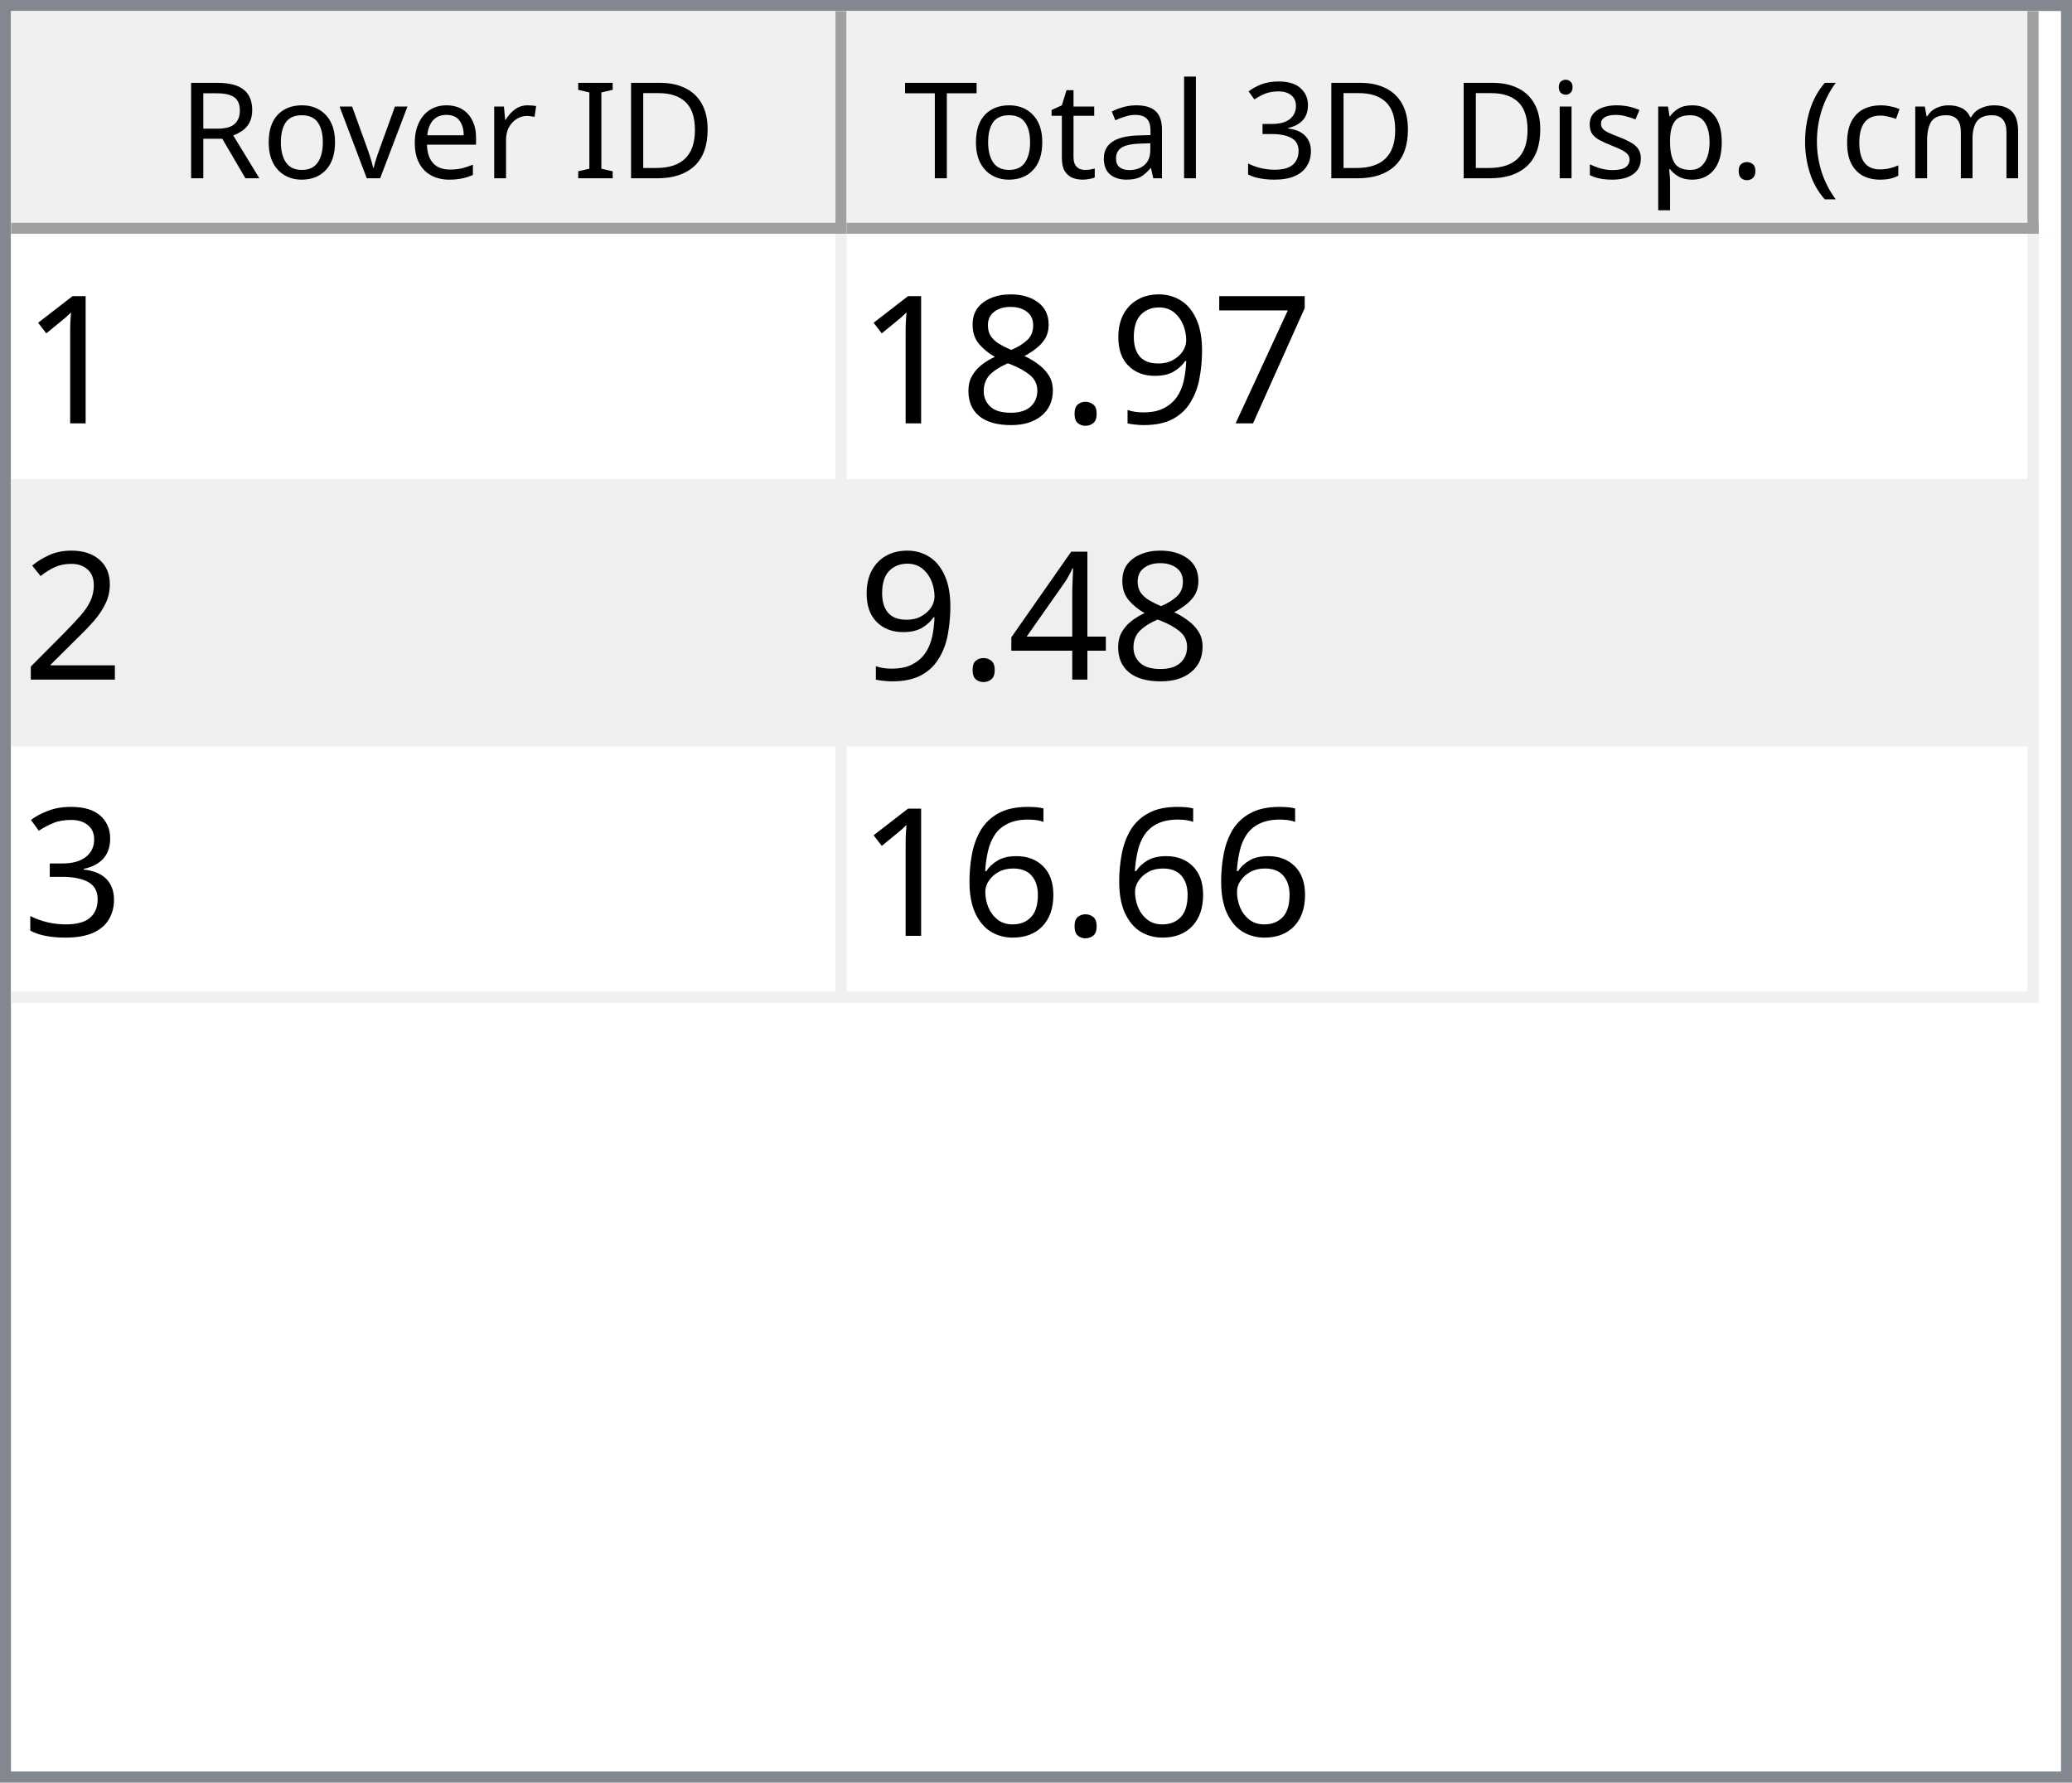
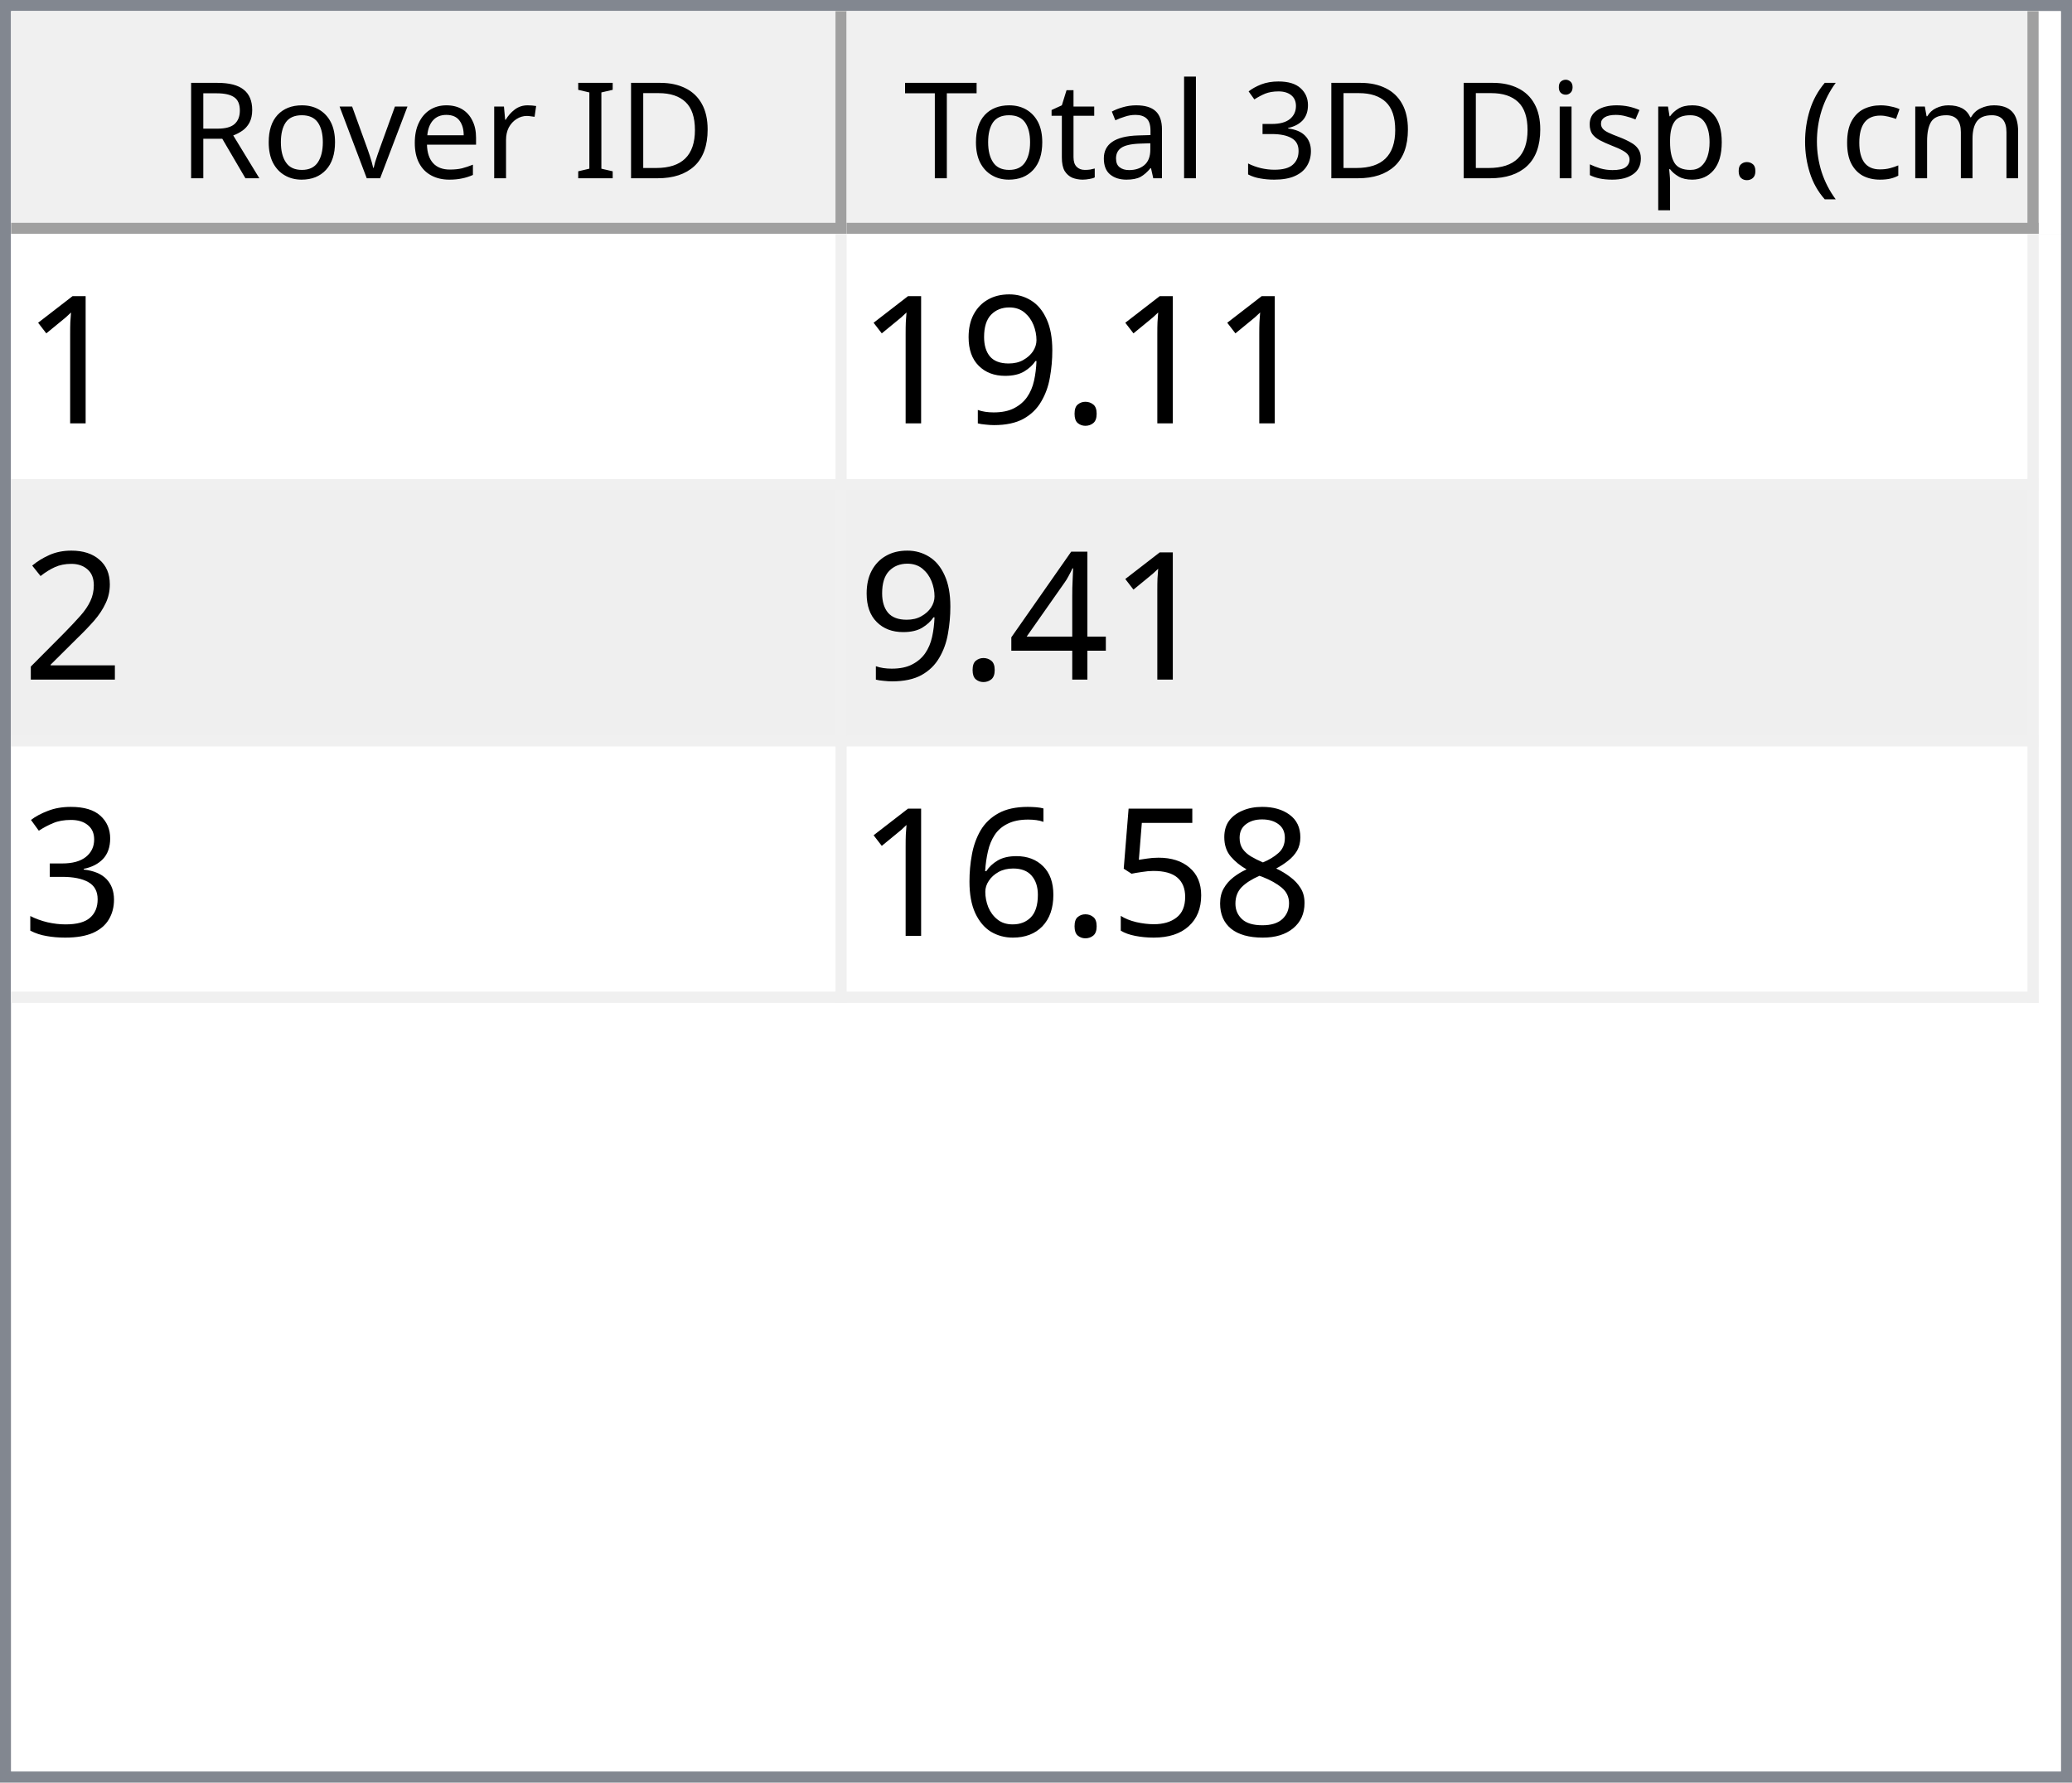
<svg xmlns="http://www.w3.org/2000/svg" style="fill-opacity:1; color-rendering:auto; color-interpolation:auto; text-rendering:auto; stroke:black; stroke-linecap:square; stroke-miterlimit:10; shape-rendering:auto; stroke-opacity:1; fill:black; stroke-dasharray:none; font-weight:normal; stroke-width:1; font-family:'Dialog'; font-style:normal; stroke-linejoin:miter; font-size:12px; stroke-dashoffset:0; image-rendering:auto;" width="186" height="160">
  <defs id="genericDefs" />
  <g>
    <defs id="defs1">
      <clipPath clipPathUnits="userSpaceOnUse" id="clipPath1">
        <path d="M0 0 L186 0 L186 160 L0 160 L0 0 Z" />
      </clipPath>
      <clipPath clipPathUnits="userSpaceOnUse" id="clipPath2">
        <path d="M0 0 L0 160 L186 160 L186 0 Z" />
      </clipPath>
      <clipPath clipPathUnits="userSpaceOnUse" id="clipPath3">
        <path d="M0 0 L0 20 L184 20 L184 0 Z" />
      </clipPath>
      <clipPath clipPathUnits="userSpaceOnUse" id="clipPath4">
        <path d="M0 0 L0 20 L75 20 L75 0 Z" />
      </clipPath>
      <clipPath clipPathUnits="userSpaceOnUse" id="clipPath5">
        <path d="M1 1 L1 19 L74 19 L74 1 Z" />
      </clipPath>
      <clipPath clipPathUnits="userSpaceOnUse" id="clipPath6">
        <path d="M0 0 L0 18 L73 18 L73 0 Z" />
      </clipPath>
      <clipPath clipPathUnits="userSpaceOnUse" id="clipPath7">
        <path d="M-0.5 -0.5 L-0.5 19.5 L74.5 19.5 L74.5 -0.5 Z" />
      </clipPath>
      <clipPath clipPathUnits="userSpaceOnUse" id="clipPath8">
        <path d="M0 0 L0 20 L107 20 L107 0 Z" />
      </clipPath>
      <clipPath clipPathUnits="userSpaceOnUse" id="clipPath9">
        <path d="M1 1 L1 19 L106 19 L106 1 Z" />
      </clipPath>
      <clipPath clipPathUnits="userSpaceOnUse" id="clipPath10">
        <path d="M0 0 L0 18 L105 18 L105 0 Z" />
      </clipPath>
      <clipPath clipPathUnits="userSpaceOnUse" id="clipPath11">
        <path d="M-0.5 -0.5 L-0.5 19.5 L106.5 19.5 L106.5 -0.5 Z" />
      </clipPath>
      <clipPath clipPathUnits="userSpaceOnUse" id="clipPath12">
        <path d="M0 0 L0 138 L184 138 L184 0 Z" />
      </clipPath>
      <clipPath clipPathUnits="userSpaceOnUse" id="clipPath13">
        <path d="M0 0 L0 69 L182 69 L182 0 Z" />
      </clipPath>
      <clipPath clipPathUnits="userSpaceOnUse" id="clipPath14">
        <path d="M-0.5 -0.5 L-0.5 68.5 L181.5 68.5 L181.5 -0.5 Z" />
      </clipPath>
      <clipPath clipPathUnits="userSpaceOnUse" id="clipPath15">
        <path d="M0 0 L0 22 L74 22 L74 0 Z" />
      </clipPath>
      <clipPath clipPathUnits="userSpaceOnUse" id="clipPath16">
        <path d="M0 0 L0 22 L106 22 L106 0 Z" />
      </clipPath>
      <font horiz-adv-x="64.551" id="font1">
        <font-face ascent="107.91" descent="25.098" units-per-em="100" style="font-style:normal; font-family:Segoe UI; font-weight:normal;" />
        <missing-glyph horiz-adv-x="64.551" d="M8.109 0 L8.109 68.266 L56.453 68.266 L56.453 0 L8.109 0 ZM15.328 7.234 L49.219 7.234 L49.219 61.031 L15.328 61.031 L15.328 7.234 Z" />
        <glyph unicode="D" horiz-adv-x="70.117" d="M9.188 0 L9.188 70.016 L28.516 70.016 Q65.531 70.016 65.531 35.891 Q65.531 19.672 55.25 9.836 Q44.969 0 27.734 0 L9.188 0 ZM17.391 62.594 L17.391 7.422 L27.828 7.422 Q41.609 7.422 49.273 14.797 Q56.938 22.172 56.938 35.688 Q56.938 62.594 28.328 62.594 L17.391 62.594 Z" />
        <glyph unicode="I" horiz-adv-x="26.611" d="M17.391 0 L9.188 0 L9.188 70.016 L17.391 70.016 L17.391 0 Z" />
        <glyph unicode=" " horiz-adv-x="27.393" d="" />
        <glyph unicode="r" horiz-adv-x="34.766" d="M34.188 41.891 Q32.078 43.5 28.125 43.5 Q23 43.5 19.555 38.672 Q16.109 33.844 16.109 25.484 L16.109 0 L8.109 0 L8.109 50 L16.109 50 L16.109 39.703 L16.312 39.703 Q18.016 44.969 21.531 47.922 Q25.047 50.875 29.391 50.875 Q32.516 50.875 34.188 50.203 L34.188 41.891 Z" />
        <glyph unicode="e" horiz-adv-x="52.295" d="M48.297 23 L12.984 23 Q13.188 14.656 17.484 10.109 Q21.781 5.562 29.297 5.562 Q37.75 5.562 44.828 11.141 L44.828 3.609 Q38.234 -1.172 27.391 -1.172 Q16.797 -1.172 10.742 5.641 Q4.688 12.453 4.688 24.812 Q4.688 36.469 11.305 43.82 Q17.922 51.172 27.734 51.172 Q37.547 51.172 42.922 44.828 Q48.297 38.484 48.297 27.203 L48.297 23 ZM40.094 29.781 Q40.047 36.719 36.75 40.578 Q33.453 44.438 27.594 44.438 Q21.922 44.438 17.969 40.383 Q14.016 36.328 13.094 29.781 L40.094 29.781 Z" />
        <glyph unicode="v" horiz-adv-x="47.9" d="M47.406 50 L27.484 0 L19.625 0 L0.688 50 L9.469 50 L22.172 13.672 Q23.578 9.672 23.922 6.688 L24.125 6.688 Q24.609 10.453 25.688 13.484 L38.969 50 L47.406 50 Z" />
        <glyph unicode="o" horiz-adv-x="58.594" d="M29 -1.172 Q17.922 -1.172 11.305 5.836 Q4.688 12.844 4.688 24.422 Q4.688 37.016 11.57 44.094 Q18.453 51.172 30.172 51.172 Q41.359 51.172 47.633 44.289 Q53.906 37.406 53.906 25.203 Q53.906 13.234 47.141 6.031 Q40.375 -1.172 29 -1.172 ZM29.594 44.438 Q21.875 44.438 17.383 39.188 Q12.891 33.938 12.891 24.703 Q12.891 15.828 17.43 10.695 Q21.969 5.562 29.594 5.562 Q37.359 5.562 41.531 10.594 Q45.703 15.625 45.703 24.906 Q45.703 34.281 41.531 39.359 Q37.359 44.438 29.594 44.438 Z" />
        <glyph unicode="R" horiz-adv-x="59.814" d="M59.375 0 L49.609 0 L37.891 19.625 Q36.281 22.359 34.766 24.289 Q33.25 26.219 31.664 27.438 Q30.078 28.656 28.25 29.219 Q26.422 29.781 24.125 29.781 L17.391 29.781 L17.391 0 L9.188 0 L9.188 70.016 L30.078 70.016 Q34.672 70.016 38.555 68.867 Q42.438 67.719 45.289 65.375 Q48.141 63.031 49.758 59.547 Q51.375 56.062 51.375 51.375 Q51.375 47.703 50.273 44.656 Q49.172 41.609 47.148 39.211 Q45.125 36.812 42.266 35.133 Q39.406 33.453 35.844 32.516 L35.844 32.328 Q37.594 31.547 38.891 30.547 Q40.188 29.547 41.359 28.18 Q42.531 26.812 43.68 25.078 Q44.828 23.344 46.234 21.047 L59.375 0 ZM17.391 62.594 L17.391 37.203 L28.516 37.203 Q31.594 37.203 34.203 38.133 Q36.812 39.062 38.719 40.797 Q40.625 42.531 41.703 45.047 Q42.781 47.562 42.781 50.688 Q42.781 56.297 39.141 59.445 Q35.5 62.594 28.609 62.594 L17.391 62.594 Z" />
        <glyph unicode=")" horiz-adv-x="30.176" d="M8.297 -15.922 L1.172 -15.922 Q16.406 2.344 16.406 26.812 Q16.406 51.469 1.078 70.016 L8.297 70.016 Q23.531 52.156 23.531 26.703 Q23.531 1.375 8.297 -15.922 Z" />
        <glyph unicode="m" horiz-adv-x="86.133" d="M79.109 0 L71.094 0 L71.094 28.719 Q71.094 37.016 68.531 40.727 Q65.969 44.438 59.906 44.438 Q54.781 44.438 51.195 39.75 Q47.609 35.062 47.609 28.516 L47.609 0 L39.594 0 L39.594 29.688 Q39.594 44.438 28.219 44.438 Q22.953 44.438 19.531 40.016 Q16.109 35.594 16.109 28.516 L16.109 0 L8.109 0 L8.109 50 L16.109 50 L16.109 42.094 L16.312 42.094 Q21.625 51.172 31.844 51.172 Q36.969 51.172 40.773 48.312 Q44.578 45.453 46 40.828 Q51.562 51.172 62.594 51.172 Q79.109 51.172 79.109 30.812 L79.109 0 Z" />
        <glyph unicode="c" horiz-adv-x="46.191" d="M42.188 2.297 Q36.422 -1.172 28.516 -1.172 Q17.828 -1.172 11.258 5.789 Q4.688 12.75 4.688 23.828 Q4.688 36.188 11.766 43.68 Q18.844 51.172 30.672 51.172 Q37.25 51.172 42.281 48.734 L42.281 40.531 Q36.719 44.438 30.375 44.438 Q22.703 44.438 17.797 38.945 Q12.891 33.453 12.891 24.516 Q12.891 15.719 17.508 10.641 Q22.125 5.562 29.891 5.562 Q36.422 5.562 42.188 9.906 L42.188 2.297 Z" />
        <glyph unicode="(" horiz-adv-x="30.176" d="M29.109 -15.922 L21.969 -15.922 Q6.844 1.375 6.844 26.703 Q6.844 52.156 21.969 70.016 L29.203 70.016 Q13.875 51.469 13.875 26.812 Q13.875 2.344 29.109 -15.922 Z" />
        <glyph unicode="." horiz-adv-x="21.68" d="M10.891 -1.078 Q8.641 -1.078 7.055 0.539 Q5.469 2.156 5.469 4.391 Q5.469 6.641 7.055 8.273 Q8.641 9.906 10.891 9.906 Q13.188 9.906 14.797 8.273 Q16.406 6.641 16.406 4.391 Q16.406 2.156 14.797 0.539 Q13.188 -1.078 10.891 -1.078 Z" />
        <glyph unicode="p" horiz-adv-x="58.789" d="M16.312 7.234 L16.109 7.234 L16.109 -23 L8.109 -23 L8.109 50 L16.109 50 L16.109 41.219 L16.312 41.219 Q22.219 51.172 33.594 51.172 Q43.266 51.172 48.688 44.461 Q54.109 37.75 54.109 26.469 Q54.109 13.922 48 6.375 Q41.891 -1.172 31.297 -1.172 Q21.578 -1.172 16.312 7.234 ZM16.109 27.391 L16.109 20.406 Q16.109 14.203 20.141 9.883 Q24.172 5.562 30.375 5.562 Q37.641 5.562 41.773 11.133 Q45.906 16.703 45.906 26.609 Q45.906 34.969 42.047 39.703 Q38.188 44.438 31.594 44.438 Q24.609 44.438 20.359 39.578 Q16.109 34.719 16.109 27.391 Z" />
        <glyph unicode="s" horiz-adv-x="42.432" d="M5.078 1.812 L5.078 10.406 Q11.625 5.562 19.484 5.562 Q30.031 5.562 30.031 12.594 Q30.031 14.594 29.125 15.992 Q28.219 17.391 26.68 18.461 Q25.141 19.531 23.07 20.383 Q21 21.234 18.609 22.172 Q15.281 23.484 12.766 24.828 Q10.25 26.172 8.57 27.859 Q6.891 29.547 6.031 31.695 Q5.172 33.844 5.172 36.719 Q5.172 40.234 6.789 42.945 Q8.406 45.656 11.086 47.484 Q13.766 49.312 17.211 50.242 Q20.656 51.172 24.312 51.172 Q30.812 51.172 35.938 48.922 L35.938 40.828 Q30.422 44.438 23.25 44.438 Q21 44.438 19.195 43.922 Q17.391 43.406 16.094 42.477 Q14.797 41.547 14.086 40.258 Q13.375 38.969 13.375 37.406 Q13.375 35.453 14.086 34.133 Q14.797 32.812 16.164 31.789 Q17.531 30.766 19.484 29.938 Q21.438 29.109 23.922 28.125 Q27.25 26.859 29.883 25.516 Q32.516 24.172 34.375 22.484 Q36.234 20.797 37.234 18.602 Q38.234 16.406 38.234 13.375 Q38.234 9.672 36.602 6.938 Q34.969 4.203 32.234 2.398 Q29.5 0.594 25.93 -0.289 Q22.359 -1.172 18.453 -1.172 Q10.75 -1.172 5.078 1.812 Z" />
        <glyph unicode="i" horiz-adv-x="24.219" d="M12.203 62.703 Q10.062 62.703 8.547 64.164 Q7.031 65.625 7.031 67.875 Q7.031 70.125 8.547 71.609 Q10.062 73.094 12.203 73.094 Q14.406 73.094 15.945 71.609 Q17.484 70.125 17.484 67.875 Q17.484 65.719 15.945 64.211 Q14.406 62.703 12.203 62.703 ZM16.109 0 L8.109 0 L8.109 50 L16.109 50 L16.109 0 Z" />
        <glyph unicode="3" horiz-adv-x="53.906" d="M46.531 19.828 Q46.531 15.094 44.75 11.211 Q42.969 7.328 39.719 4.57 Q36.469 1.812 31.93 0.297 Q27.391 -1.219 21.922 -1.219 Q11.922 -1.219 6 2.594 L6 11.188 Q13.094 5.609 22.219 5.609 Q25.875 5.609 28.828 6.539 Q31.781 7.469 33.906 9.227 Q36.031 10.984 37.18 13.477 Q38.328 15.969 38.328 19.094 Q38.328 32.812 18.797 32.812 L12.984 32.812 L12.984 39.594 L18.5 39.594 Q35.797 39.594 35.797 52.484 Q35.797 64.406 22.609 64.406 Q15.188 64.406 8.688 59.422 L8.688 67.188 Q15.375 71.188 24.609 71.188 Q29 71.188 32.57 69.969 Q36.141 68.75 38.68 66.555 Q41.219 64.359 42.609 61.281 Q44 58.203 44 54.5 Q44 40.672 30.031 36.719 L30.031 36.531 Q33.594 36.141 36.625 34.797 Q39.656 33.453 41.852 31.305 Q44.047 29.156 45.289 26.25 Q46.531 23.344 46.531 19.828 Z" />
        <glyph unicode="l" horiz-adv-x="24.219" d="M16.109 0 L8.109 0 L8.109 74.031 L16.109 74.031 L16.109 0 Z" />
        <glyph unicode="a" horiz-adv-x="50.879" d="M43.891 0 L35.891 0 L35.891 7.812 L35.688 7.812 Q30.469 -1.172 20.312 -1.172 Q12.844 -1.172 8.617 2.781 Q4.391 6.734 4.391 13.281 Q4.391 27.297 20.906 29.594 L35.891 31.688 Q35.891 44.438 25.594 44.438 Q16.547 44.438 9.281 38.281 L9.281 46.484 Q16.656 51.172 26.266 51.172 Q43.891 51.172 43.891 32.516 L43.891 0 ZM35.891 25.297 L23.828 23.641 Q18.266 22.859 15.43 20.875 Q12.594 18.891 12.594 13.875 Q12.594 10.203 15.211 7.883 Q17.828 5.562 22.172 5.562 Q28.125 5.562 32.008 9.742 Q35.891 13.922 35.891 20.312 L35.891 25.297 Z" />
        <glyph unicode="t" horiz-adv-x="33.887" d="M31.297 0.484 Q28.469 -1.078 23.828 -1.078 Q10.688 -1.078 10.688 13.578 L10.688 43.172 L2.094 43.172 L2.094 50 L10.688 50 L10.688 62.203 L18.703 64.797 L18.703 50 L31.297 50 L31.297 43.172 L18.703 43.172 L18.703 14.984 Q18.703 9.969 20.414 7.82 Q22.125 5.672 26.078 5.672 Q29.109 5.672 31.297 7.328 L31.297 0.484 Z" />
        <glyph unicode="T" horiz-adv-x="52.393" d="M50.594 62.594 L30.375 62.594 L30.375 0 L22.172 0 L22.172 62.594 L2 62.594 L2 70.016 L50.594 70.016 L50.594 62.594 Z" />
      </font>
      <font horiz-adv-x="75.0" id="font2">
        <font-face ascent="100.537" descent="21.973" units-per-em="100" style="font-style:normal; font-family:sans-serif; font-weight:normal;" />
        <missing-glyph horiz-adv-x="75.0" d="M12.5 0 L12.5 62.5 L62.5 62.5 L62.5 0 L12.5 0 ZM14.062 1.562 L60.938 1.562 L60.938 60.938 L14.062 60.938 L14.062 1.562 Z" />
        <glyph unicode="1" horiz-adv-x="55.615" d="M37.25 0 L28.469 0 L28.469 56 Q25.297 52.984 20.141 49.953 Q14.984 46.922 10.891 45.406 L10.891 53.906 Q18.266 57.375 23.781 62.305 Q29.297 67.234 31.594 71.875 L37.25 71.875 L37.25 0 Z" />
-         <glyph unicode="7" horiz-adv-x="55.615" d="M4.734 62.203 L4.734 70.656 L51.078 70.656 L51.078 63.812 Q44.234 56.547 37.523 44.484 Q30.812 32.422 27.156 19.672 Q24.516 10.688 23.781 0 L14.75 0 Q14.891 8.453 18.062 20.414 Q21.234 32.375 27.172 43.484 Q33.109 54.594 39.797 62.203 L4.734 62.203 Z" />
+         <glyph unicode="." horiz-adv-x="27.783" d="M9.078 0 L9.078 10.016 L19.094 10.016 L19.094 0 L9.078 0 Z" />
        <glyph unicode="9" horiz-adv-x="55.615" d="M5.469 16.547 L13.922 17.328 Q14.984 11.375 18.016 8.688 Q21.047 6 25.781 6 Q29.828 6 32.883 7.859 Q35.938 9.719 37.891 12.82 Q39.844 15.922 41.164 21.195 Q42.484 26.469 42.484 31.938 Q42.484 32.516 42.438 33.688 Q39.797 29.5 35.234 26.883 Q30.672 24.266 25.344 24.266 Q16.453 24.266 10.305 30.711 Q4.156 37.156 4.156 47.703 Q4.156 58.594 10.578 65.234 Q17 71.875 26.656 71.875 Q33.641 71.875 39.43 68.117 Q45.219 64.359 48.219 57.398 Q51.219 50.438 51.219 37.25 Q51.219 23.531 48.242 15.406 Q45.266 7.281 39.383 3.031 Q33.5 -1.219 25.594 -1.219 Q17.188 -1.219 11.867 3.445 Q6.547 8.109 5.469 16.547 ZM41.453 48.141 Q41.453 55.719 37.43 60.156 Q33.406 64.594 27.734 64.594 Q21.875 64.594 17.531 59.812 Q13.188 55.031 13.188 47.406 Q13.188 40.578 17.312 36.305 Q21.438 32.031 27.484 32.031 Q33.594 32.031 37.523 36.305 Q41.453 40.578 41.453 48.141 Z" />
-         <glyph unicode="." horiz-adv-x="27.783" d="M9.078 0 L9.078 10.016 L19.094 10.016 L19.094 0 L9.078 0 Z" />
-         <glyph unicode="8" horiz-adv-x="55.615" d="M17.672 38.812 Q12.203 40.828 9.57 44.539 Q6.938 48.25 6.938 53.422 Q6.938 61.234 12.555 66.555 Q18.172 71.875 27.484 71.875 Q36.859 71.875 42.578 66.43 Q48.297 60.984 48.297 53.172 Q48.297 48.188 45.68 44.508 Q43.062 40.828 37.75 38.812 Q44.344 36.672 47.781 31.883 Q51.219 27.094 51.219 20.453 Q51.219 11.281 44.727 5.031 Q38.234 -1.219 27.641 -1.219 Q17.047 -1.219 10.547 5.055 Q4.047 11.328 4.047 20.703 Q4.047 27.688 7.594 32.398 Q11.141 37.109 17.672 38.812 ZM15.922 53.719 Q15.922 48.641 19.195 45.414 Q22.469 42.188 27.688 42.188 Q32.766 42.188 36.016 45.383 Q39.266 48.578 39.266 53.219 Q39.266 58.062 35.914 61.359 Q32.562 64.656 27.594 64.656 Q22.562 64.656 19.242 61.43 Q15.922 58.203 15.922 53.719 ZM13.094 20.656 Q13.094 16.891 14.875 13.375 Q16.656 9.859 20.172 7.93 Q23.688 6 27.734 6 Q34.031 6 38.133 10.055 Q42.234 14.109 42.234 20.359 Q42.234 26.703 38.016 30.859 Q33.797 35.016 27.438 35.016 Q21.234 35.016 17.164 30.914 Q13.094 26.812 13.094 20.656 Z" />
        <glyph unicode="2" horiz-adv-x="55.615" d="M50.344 8.453 L50.344 0 L3.031 0 Q2.938 3.172 4.047 6.109 Q5.859 10.938 9.836 15.625 Q13.812 20.312 21.344 26.469 Q33.016 36.031 37.117 41.625 Q41.219 47.219 41.219 52.203 Q41.219 57.422 37.477 61.008 Q33.734 64.594 27.734 64.594 Q21.391 64.594 17.578 60.789 Q13.766 56.984 13.719 50.25 L4.688 51.172 Q5.609 61.281 11.664 66.578 Q17.719 71.875 27.938 71.875 Q38.234 71.875 44.242 66.164 Q50.25 60.453 50.25 52 Q50.25 47.703 48.492 43.555 Q46.734 39.406 42.656 34.812 Q38.578 30.219 29.109 22.219 Q21.188 15.578 18.945 13.211 Q16.703 10.844 15.234 8.453 L50.344 8.453 Z" />
        <glyph unicode="4" horiz-adv-x="55.615" d="M32.328 0 L32.328 17.141 L1.266 17.141 L1.266 25.203 L33.938 71.578 L41.109 71.578 L41.109 25.203 L50.781 25.203 L50.781 17.141 L41.109 17.141 L41.109 0 L32.328 0 ZM32.328 25.203 L32.328 57.469 L9.906 25.203 L32.328 25.203 Z" />
        <glyph unicode="3" horiz-adv-x="55.615" d="M4.203 18.891 L12.984 20.062 Q14.5 12.594 18.141 9.297 Q21.781 6 27 6 Q33.203 6 37.477 10.297 Q41.75 14.594 41.75 20.953 Q41.75 27 37.797 30.93 Q33.844 34.859 27.734 34.859 Q25.25 34.859 21.531 33.891 L22.516 41.609 Q23.391 41.5 23.922 41.5 Q29.547 41.5 34.039 44.43 Q38.531 47.359 38.531 53.469 Q38.531 58.297 35.258 61.477 Q31.984 64.656 26.812 64.656 Q21.688 64.656 18.266 61.43 Q14.844 58.203 13.875 51.766 L5.078 53.328 Q6.688 62.156 12.398 67.016 Q18.109 71.875 26.609 71.875 Q32.469 71.875 37.398 69.359 Q42.328 66.844 44.945 62.5 Q47.562 58.156 47.562 53.266 Q47.562 48.641 45.07 44.828 Q42.578 41.016 37.703 38.766 Q44.047 37.312 47.562 32.695 Q51.078 28.078 51.078 21.141 Q51.078 11.766 44.242 5.25 Q37.406 -1.266 26.953 -1.266 Q17.531 -1.266 11.305 4.352 Q5.078 9.969 4.203 18.891 Z" />
+         <glyph unicode="8" horiz-adv-x="55.615" d="M17.672 38.812 Q12.203 40.828 9.57 44.539 Q6.938 48.25 6.938 53.422 Q6.938 61.234 12.555 66.555 Q18.172 71.875 27.484 71.875 Q36.859 71.875 42.578 66.43 Q48.297 60.984 48.297 53.172 Q48.297 48.188 45.68 44.508 Q43.062 40.828 37.75 38.812 Q44.344 36.672 47.781 31.883 Q51.219 27.094 51.219 20.453 Q51.219 11.281 44.727 5.031 Q38.234 -1.219 27.641 -1.219 Q17.047 -1.219 10.547 5.055 Q4.047 11.328 4.047 20.703 Q4.047 27.688 7.594 32.398 Q11.141 37.109 17.672 38.812 ZM15.922 53.719 Q15.922 48.641 19.195 45.414 Q22.469 42.188 27.688 42.188 Q32.766 42.188 36.016 45.383 Q39.266 48.578 39.266 53.219 Q39.266 58.062 35.914 61.359 Q32.562 64.656 27.594 64.656 Q22.562 64.656 19.242 61.43 Q15.922 58.203 15.922 53.719 ZM13.094 20.656 Q13.094 16.891 14.875 13.375 Q16.656 9.859 20.172 7.93 Q23.688 6 27.734 6 Q34.031 6 38.133 10.055 Q42.234 14.109 42.234 20.359 Q42.234 26.703 38.016 30.859 Q33.797 35.016 27.438 35.016 Q21.234 35.016 17.164 30.914 Q13.094 26.812 13.094 20.656 Z" />
+         <glyph unicode="5" horiz-adv-x="55.615" d="M4.156 18.75 L13.375 19.531 Q14.406 12.797 18.141 9.398 Q21.875 6 27.156 6 Q33.5 6 37.891 10.789 Q42.281 15.578 42.281 23.484 Q42.281 31 38.062 35.352 Q33.844 39.703 27 39.703 Q22.75 39.703 19.336 37.773 Q15.922 35.844 13.969 32.766 L5.719 33.844 L12.641 70.609 L48.25 70.609 L48.25 62.203 L19.672 62.203 L15.828 42.969 Q22.266 47.469 29.344 47.469 Q38.719 47.469 45.164 40.969 Q51.609 34.469 51.609 24.266 Q51.609 14.547 45.953 7.469 Q39.062 -1.219 27.156 -1.219 Q17.391 -1.219 11.211 4.25 Q5.031 9.719 4.156 18.75 Z" />
        <glyph unicode="6" horiz-adv-x="55.615" d="M49.75 54.047 L41.016 53.375 Q39.844 58.547 37.703 60.891 Q34.125 64.656 28.906 64.656 Q24.703 64.656 21.531 62.312 Q17.391 59.281 14.992 53.469 Q12.594 47.656 12.5 36.922 Q15.672 41.75 20.266 44.094 Q24.859 46.438 29.891 46.438 Q38.672 46.438 44.852 39.969 Q51.031 33.5 51.031 23.25 Q51.031 16.5 48.125 10.719 Q45.219 4.938 40.141 1.859 Q35.062 -1.219 28.609 -1.219 Q17.625 -1.219 10.695 6.859 Q3.766 14.938 3.766 33.5 Q3.766 54.25 11.422 63.672 Q18.109 71.875 29.438 71.875 Q37.891 71.875 43.289 67.141 Q48.688 62.406 49.75 54.047 ZM13.875 23.188 Q13.875 18.656 15.797 14.508 Q17.719 10.359 21.188 8.18 Q24.656 6 28.469 6 Q34.031 6 38.039 10.492 Q42.047 14.984 42.047 22.703 Q42.047 30.125 38.086 34.398 Q34.125 38.672 28.125 38.672 Q22.172 38.672 18.023 34.398 Q13.875 30.125 13.875 23.188 Z" />
      </font>
    </defs>
    <g style="fill:white; stroke:white;">
      <rect x="0" y="0" width="186" style="clip-path:url(#clipPath1); stroke:none;" height="160" />
    </g>
    <g style="fill:white; text-rendering:optimizeSpeed; color-rendering:optimizeSpeed; image-rendering:optimizeSpeed; shape-rendering:crispEdges; stroke:white; color-interpolation:sRGB;">
      <rect x="0" width="186" height="160" y="0" style="stroke:none;" />
      <path style="stroke:none;" d="M0 160 L186 160 L186 0 L0 0 Z" />
    </g>
    <g style="fill:rgb(240,240,240); font-family:'Segoe UI'; stroke:rgb(240,240,240);">
      <rect x="0" y="0" width="186" style="clip-path:url(#clipPath2); stroke:none;" height="160" />
    </g>
    <g style="fill:rgb(130,135,144); font-family:'Segoe UI'; stroke:rgb(130,135,144);">
      <path d="M0 0 L186 0 L186 160 L0 160 L0 0 ZM1 1 L185 1 L185 159 L1 159 L1 1 Z" style="fill-rule:evenodd; clip-path:url(#clipPath2); stroke:none;" />
    </g>
    <g style="fill:white; font-family:'Segoe UI'; stroke:white;" transform="translate(1,1)">
      <rect x="0" y="0" width="184" style="clip-path:url(#clipPath3); stroke:none;" height="20" />
    </g>
    <g style="fill:rgb(240,240,240); font-family:'Segoe UI'; stroke:rgb(240,240,240);" transform="translate(1,1)">
      <rect x="0" y="0" width="75" style="clip-path:url(#clipPath4); stroke:none;" height="20" />
    </g>
    <g style="font-family:'Segoe UI';" transform="translate(2,2)">
      <text x="14" xml:space="preserve" y="14" style="clip-path:url(#clipPath6); stroke:none;">Rover ID</text>
    </g>
    <g style="fill:rgb(160,160,160); font-family:'Segoe UI'; stroke:rgb(160,160,160); stroke-linejoin:bevel;" transform="translate(1.5,1.5)">
      <line x1="74" x2="74" y1="0" style="fill:none; clip-path:url(#clipPath7);" y2="19" />
    </g>
    <g style="fill:rgb(160,160,160); font-family:'Segoe UI'; stroke:rgb(160,160,160); stroke-linejoin:bevel;" transform="matrix(1,0,0,1,1,1) translate(0.5,0.5)">
      <line x1="0" x2="74" y1="19" style="fill:none; clip-path:url(#clipPath7);" y2="19" />
    </g>
    <g style="fill:rgb(240,240,240); font-family:'Segoe UI'; stroke:rgb(240,240,240);" transform="translate(76,1)">
      <rect x="0" y="0" width="107" style="clip-path:url(#clipPath8); stroke:none;" height="20" />
    </g>
    <g style="font-family:'Segoe UI';" transform="translate(77,2)">
      <text x="1" xml:space="preserve" y="14" style="clip-path:url(#clipPath10); stroke:none;"> Total 3D Disp. (cm)</text>
    </g>
    <g style="fill:rgb(160,160,160); font-family:'Segoe UI'; stroke:rgb(160,160,160); stroke-linejoin:bevel;" transform="translate(76.5,1.5)">
      <line x1="106" x2="106" y1="0" style="fill:none; clip-path:url(#clipPath11);" y2="19" />
    </g>
    <g style="fill:rgb(160,160,160); font-family:'Segoe UI'; stroke:rgb(160,160,160); stroke-linejoin:bevel;" transform="matrix(1,0,0,1,76,1) translate(0.5,0.5)">
      <line x1="0" x2="106" y1="19" style="fill:none; clip-path:url(#clipPath11);" y2="19" />
    </g>
    <g style="fill:white; font-family:'Segoe UI'; stroke:white;" transform="translate(1,21)">
      <rect x="0" y="0" width="184" style="clip-path:url(#clipPath12); stroke:none;" height="138" />
    </g>
    <g style="fill:rgb(240,240,240); font-size:16px; font-family:sans-serif; stroke:rgb(240,240,240);" transform="translate(1,21)">
      <rect x="0" y="0" width="182" style="clip-path:url(#clipPath13); stroke:none;" height="69" />
      <line transform="translate(0.5,0.5)" x1="0" x2="181" y1="22" style="clip-path:url(#clipPath14); fill:none; stroke-linejoin:bevel;" y2="22" />
    </g>
    <g transform="matrix(1,0,0,1,1,21) translate(0.5,0.5)" style="fill:rgb(240,240,240); font-size:16px; font-family:sans-serif; stroke:rgb(240,240,240); stroke-linejoin:bevel;">
      <line x1="0" x2="181" y1="45" style="fill:none; clip-path:url(#clipPath14);" y2="45" />
    </g>
    <g transform="matrix(1,0,0,1,1,21) translate(0.5,0.5)" style="fill:rgb(240,240,240); font-size:16px; font-family:sans-serif; stroke:rgb(240,240,240); stroke-linejoin:bevel;">
      <line x1="0" x2="181" y1="68" style="fill:none; clip-path:url(#clipPath14);" y2="68" />
    </g>
    <g transform="matrix(1,0,0,1,1,21) translate(0.5,0.5)" style="fill:rgb(240,240,240); font-size:16px; font-family:sans-serif; stroke:rgb(240,240,240); stroke-linejoin:bevel;">
      <line x1="74" x2="74" y1="0" style="fill:none; clip-path:url(#clipPath14);" y2="68" />
    </g>
    <g transform="matrix(1,0,0,1,1,21) translate(0.5,0.5)" style="fill:rgb(240,240,240); font-size:16px; font-family:sans-serif; stroke:rgb(240,240,240); stroke-linejoin:bevel;">
      <line x1="181" x2="181" y1="0" style="fill:none; clip-path:url(#clipPath14);" y2="68" />
    </g>
    <g style="fill:white; font-size:16px; font-family:sans-serif; stroke:white;" transform="matrix(1,0,0,1,1,21)">
      <rect x="0" y="0" width="74" style="clip-path:url(#clipPath15); stroke:none;" height="22" />
      <text x="1" y="17" style="fill:black; clip-path:url(#clipPath15); stroke:none;" xml:space="preserve">1</text>
    </g>
    <g style="fill:white; font-size:16px; font-family:sans-serif; stroke:white;" transform="matrix(1,0,0,1,1,21) translate(75,0)">
      <rect x="0" y="0" width="106" style="clip-path:url(#clipPath16); stroke:none;" height="22" />
-       <text x="1" y="17" style="fill:black; clip-path:url(#clipPath16); stroke:none;" xml:space="preserve">18.97</text>
+       <text x="1" y="17" style="fill:black; clip-path:url(#clipPath16); stroke:none;" xml:space="preserve">19.11</text>
    </g>
    <g style="fill:rgb(239,239,239); font-size:16px; font-family:sans-serif; stroke:rgb(239,239,239);" transform="matrix(1,0,0,1,1,21) translate(0,23)">
      <rect x="0" y="0" width="74" style="clip-path:url(#clipPath15); stroke:none;" height="22" />
      <text x="1" y="17" style="fill:black; clip-path:url(#clipPath15); stroke:none;" xml:space="preserve">2</text>
    </g>
    <g style="fill:rgb(239,239,239); font-size:16px; font-family:sans-serif; stroke:rgb(239,239,239);" transform="matrix(1,0,0,1,1,21) translate(75,23)">
      <rect x="0" y="0" width="106" style="clip-path:url(#clipPath16); stroke:none;" height="22" />
-       <text x="1" y="17" style="fill:black; clip-path:url(#clipPath16); stroke:none;" xml:space="preserve">9.48</text>
+       <text x="1" y="17" style="fill:black; clip-path:url(#clipPath16); stroke:none;" xml:space="preserve">9.41</text>
    </g>
    <g style="fill:white; font-size:16px; font-family:sans-serif; stroke:white;" transform="matrix(1,0,0,1,1,21) translate(0,46)">
      <rect x="0" y="0" width="74" style="clip-path:url(#clipPath15); stroke:none;" height="22" />
      <text x="1" y="17" style="fill:black; clip-path:url(#clipPath15); stroke:none;" xml:space="preserve">3</text>
    </g>
    <g style="fill:white; font-size:16px; font-family:sans-serif; stroke:white;" transform="matrix(1,0,0,1,1,21) translate(75,46)">
      <rect x="0" y="0" width="106" style="clip-path:url(#clipPath16); stroke:none;" height="22" />
-       <text x="1" y="17" style="fill:black; clip-path:url(#clipPath16); stroke:none;" xml:space="preserve">16.66</text>
+       <text x="1" y="17" style="fill:black; clip-path:url(#clipPath16); stroke:none;" xml:space="preserve">16.58</text>
    </g>
  </g>
</svg>
